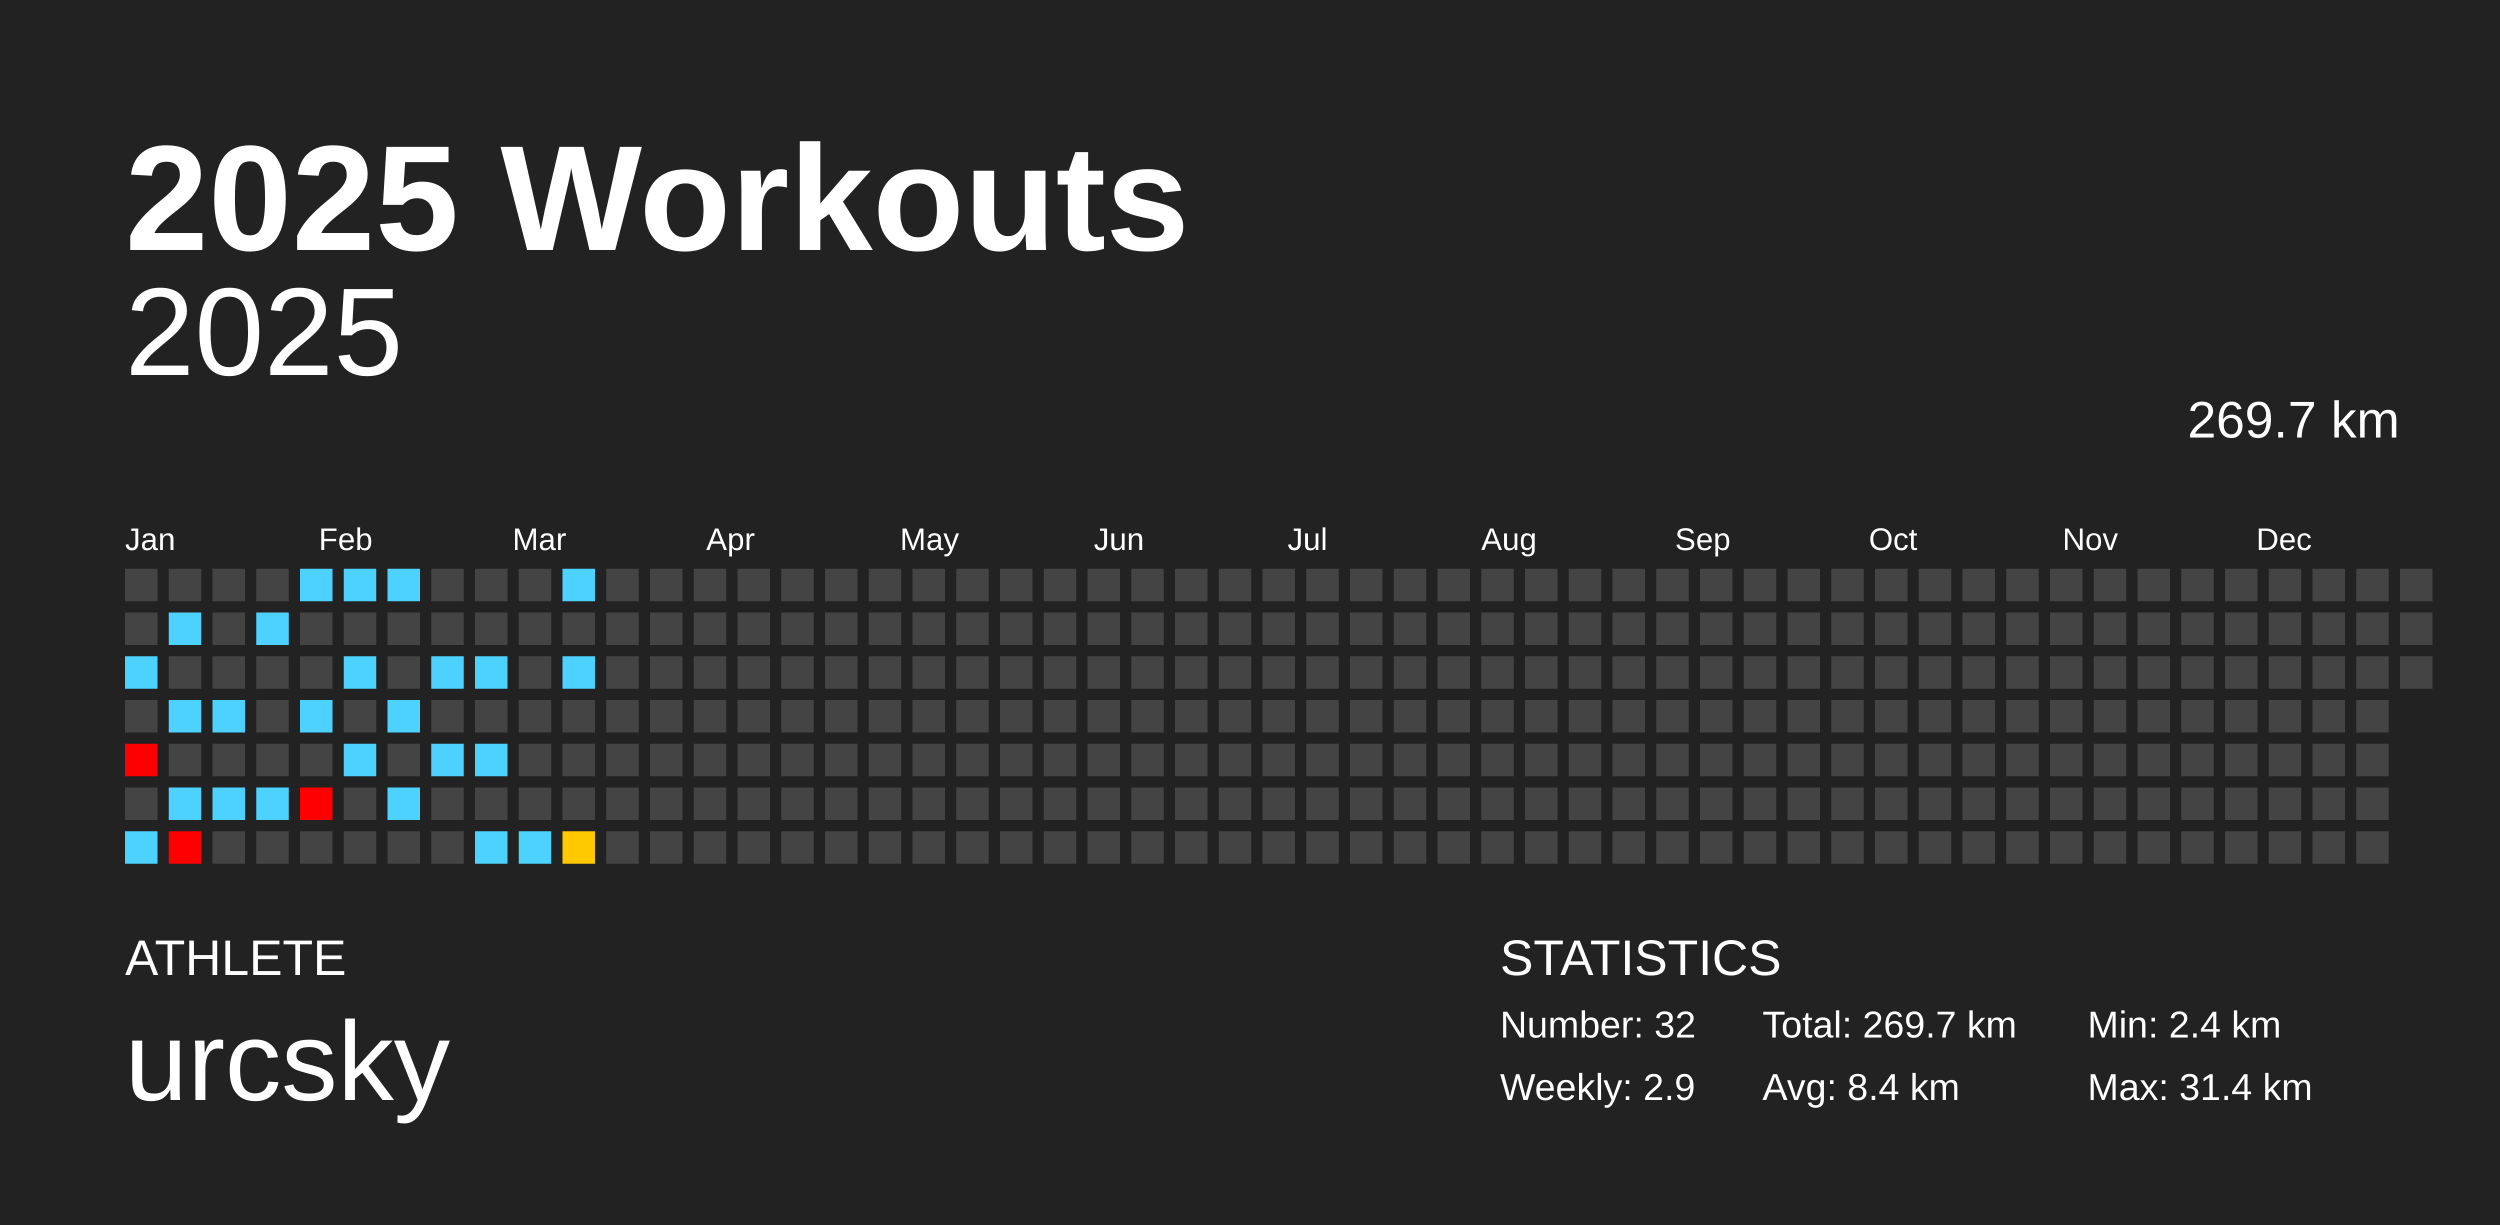
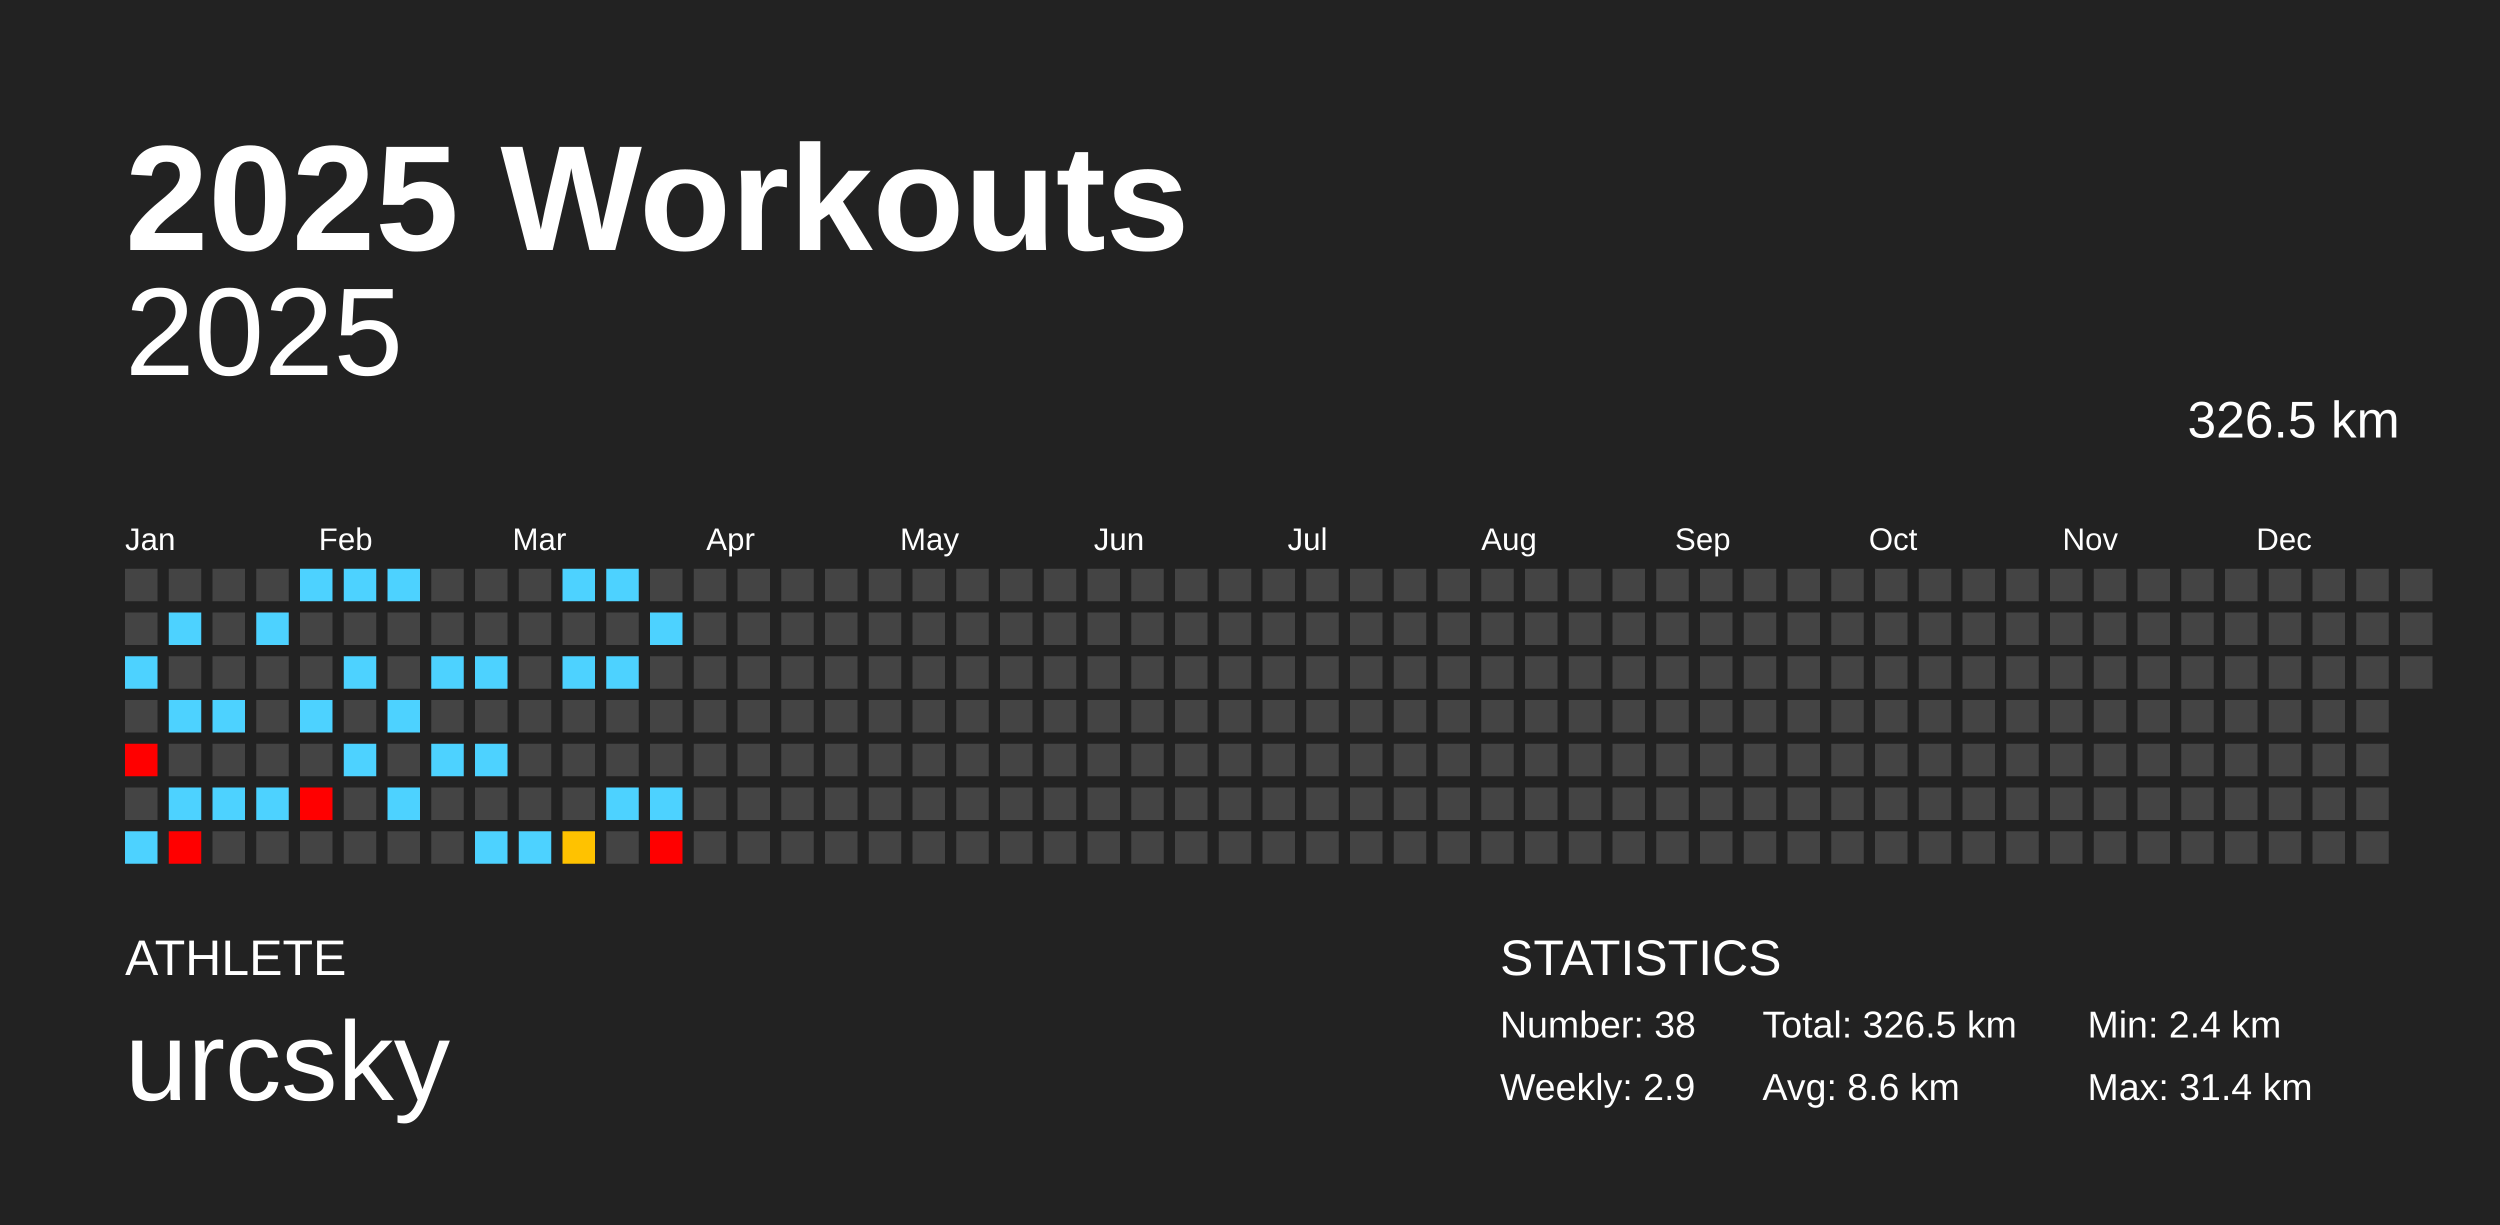
<svg xmlns="http://www.w3.org/2000/svg" baseProfile="full" height="98mm" version="1.1" viewBox="0,0,200,98" width="200mm">
  <defs />
  <rect fill="#222222" height="98" width="200" x="0" y="0" />
  <text fill="#FFFFFF" style="font-size:12px; font-family:Arial; font-weight:bold;" x="10" y="20">2025 Workouts</text>
  <text fill="#FFFFFF" style="font-size:4px; font-family:Arial" x="10" y="78">ATHLETE</text>
  <text fill="#FFFFFF" style="font-size:9px; font-family:Arial" x="10" y="88">urcsky</text>
  <text fill="#FFFFFF" style="font-size:4px; font-family:Arial" x="120" y="78">STATISTICS</text>
-   <text fill="#FFFFFF" style="font-size:3px; font-family:Arial" x="120" y="83">Number: 32</text>
+   <text fill="#FFFFFF" style="font-size:3px; font-family:Arial" x="120" y="83">Number: 38</text>
  <text fill="#FFFFFF" style="font-size:3px; font-family:Arial" x="120" y="88">Weekly: 2.9</text>
-   <text fill="#FFFFFF" style="font-size:3px; font-family:Arial" x="141" y="83">Total: 269.7 km</text>
-   <text fill="#FFFFFF" style="font-size:3px; font-family:Arial" x="141" y="88">Avg: 8.4 km</text>
+   <text fill="#FFFFFF" style="font-size:3px; font-family:Arial" x="141" y="83">Total: 326.5 km</text>
+   <text fill="#FFFFFF" style="font-size:3px; font-family:Arial" x="141" y="88">Avg: 8.6 km</text>
  <text fill="#FFFFFF" style="font-size:3px; font-family:Arial" x="167" y="83">Min: 2.4 km</text>
  <text fill="#FFFFFF" style="font-size:3px; font-family:Arial" x="167" y="88">Max: 31.4 km</text>
  <text alignment-baseline="hanging" fill="#FFFFFF" style="font-size:10.0px; font-family:Arial;" x="10" y="30">2025</text>
-   <text alignment-baseline="hanging" fill="#FFFFFF" style="font-size:4.125px; font-family:Arial;" x="175" y="35">269.7 km</text>
+   <text alignment-baseline="hanging" fill="#FFFFFF" style="font-size:4.125px; font-family:Arial;" x="175" y="35">326.5 km</text>
  <text fill="#FFFFFF" style="font-size:2.5px; font-family:Arial" x="10.0" y="44">Jan</text>
  <text fill="#FFFFFF" style="font-size:2.5px; font-family:Arial" x="25.5" y="44">Feb</text>
  <text fill="#FFFFFF" style="font-size:2.5px; font-family:Arial" x="41.0" y="44">Mar</text>
  <text fill="#FFFFFF" style="font-size:2.5px; font-family:Arial" x="56.5" y="44">Apr</text>
  <text fill="#FFFFFF" style="font-size:2.5px; font-family:Arial" x="72.0" y="44">May</text>
  <text fill="#FFFFFF" style="font-size:2.5px; font-family:Arial" x="87.5" y="44">Jun</text>
  <text fill="#FFFFFF" style="font-size:2.5px; font-family:Arial" x="103.0" y="44">Jul</text>
  <text fill="#FFFFFF" style="font-size:2.5px; font-family:Arial" x="118.5" y="44">Aug</text>
  <text fill="#FFFFFF" style="font-size:2.5px; font-family:Arial" x="134.0" y="44">Sep</text>
  <text fill="#FFFFFF" style="font-size:2.5px; font-family:Arial" x="149.5" y="44">Oct</text>
  <text fill="#FFFFFF" style="font-size:2.5px; font-family:Arial" x="165.0" y="44">Nov</text>
  <text fill="#FFFFFF" style="font-size:2.5px; font-family:Arial" x="180.5" y="44">Dec</text>
  <rect fill="#444444" height="2.6" width="2.6" x="10.0" y="45.5" />
  <rect fill="#444444" height="2.6" width="2.6" x="10.0" y="49.0" />
  <rect fill="#4dd2ff" height="2.6" width="2.6" x="10.0" y="52.5" />
  <rect fill="#444444" height="2.6" width="2.6" x="10.0" y="56.0" />
  <rect fill="red" height="2.6" width="2.6" x="10.0" y="59.5" />
  <rect fill="#444444" height="2.6" width="2.6" x="10.0" y="63.0" />
  <rect fill="#4dd2ff" height="2.6" width="2.6" x="10.0" y="66.5" />
  <rect fill="#444444" height="2.6" width="2.6" x="13.5" y="45.5" />
  <rect fill="#4dd2ff" height="2.6" width="2.6" x="13.5" y="49.0" />
  <rect fill="#444444" height="2.6" width="2.6" x="13.5" y="52.5" />
  <rect fill="#4dd2ff" height="2.6" width="2.6" x="13.5" y="56.0" />
  <rect fill="#444444" height="2.6" width="2.6" x="13.5" y="59.5" />
  <rect fill="#4dd2ff" height="2.6" width="2.6" x="13.5" y="63.0" />
  <rect fill="red" height="2.6" width="2.6" x="13.5" y="66.5" />
  <rect fill="#444444" height="2.6" width="2.6" x="17.0" y="45.5" />
  <rect fill="#444444" height="2.6" width="2.6" x="17.0" y="49.0" />
  <rect fill="#444444" height="2.6" width="2.6" x="17.0" y="52.5" />
  <rect fill="#4dd2ff" height="2.6" width="2.6" x="17.0" y="56.0" />
  <rect fill="#444444" height="2.6" width="2.6" x="17.0" y="59.5" />
  <rect fill="#4dd2ff" height="2.6" width="2.6" x="17.0" y="63.0" />
  <rect fill="#444444" height="2.6" width="2.6" x="17.0" y="66.5" />
  <rect fill="#444444" height="2.6" width="2.6" x="20.5" y="45.5" />
  <rect fill="#4dd2ff" height="2.6" width="2.6" x="20.5" y="49.0" />
  <rect fill="#444444" height="2.6" width="2.6" x="20.5" y="52.5" />
  <rect fill="#444444" height="2.6" width="2.6" x="20.5" y="56.0" />
  <rect fill="#444444" height="2.6" width="2.6" x="20.5" y="59.5" />
  <rect fill="#4dd2ff" height="2.6" width="2.6" x="20.5" y="63.0" />
  <rect fill="#444444" height="2.6" width="2.6" x="20.5" y="66.5" />
  <rect fill="#4dd2ff" height="2.6" width="2.6" x="24.0" y="45.5" />
  <rect fill="#444444" height="2.6" width="2.6" x="24.0" y="49.0" />
  <rect fill="#444444" height="2.6" width="2.6" x="24.0" y="52.5" />
  <rect fill="#4dd2ff" height="2.6" width="2.6" x="24.0" y="56.0" />
  <rect fill="#444444" height="2.6" width="2.6" x="24.0" y="59.5" />
  <rect fill="red" height="2.6" width="2.6" x="24.0" y="63.0" />
  <rect fill="#444444" height="2.6" width="2.6" x="24.0" y="66.5" />
  <rect fill="#4dd2ff" height="2.6" width="2.6" x="27.5" y="45.5" />
  <rect fill="#444444" height="2.6" width="2.6" x="27.5" y="49.0" />
  <rect fill="#4dd2ff" height="2.6" width="2.6" x="27.5" y="52.5" />
  <rect fill="#444444" height="2.6" width="2.6" x="27.5" y="56.0" />
  <rect fill="#4dd2ff" height="2.6" width="2.6" x="27.5" y="59.5" />
  <rect fill="#444444" height="2.6" width="2.6" x="27.5" y="63.0" />
  <rect fill="#444444" height="2.6" width="2.6" x="27.5" y="66.5" />
  <rect fill="#4dd2ff" height="2.6" width="2.6" x="31.0" y="45.5" />
  <rect fill="#444444" height="2.6" width="2.6" x="31.0" y="49.0" />
  <rect fill="#444444" height="2.6" width="2.6" x="31.0" y="52.5" />
  <rect fill="#4dd2ff" height="2.6" width="2.6" x="31.0" y="56.0" />
  <rect fill="#444444" height="2.6" width="2.6" x="31.0" y="59.5" />
  <rect fill="#4dd2ff" height="2.6" width="2.6" x="31.0" y="63.0" />
  <rect fill="#444444" height="2.6" width="2.6" x="31.0" y="66.5" />
  <rect fill="#444444" height="2.6" width="2.6" x="34.5" y="45.5" />
  <rect fill="#444444" height="2.6" width="2.6" x="34.5" y="49.0" />
  <rect fill="#4dd2ff" height="2.6" width="2.6" x="34.5" y="52.5" />
  <rect fill="#444444" height="2.6" width="2.6" x="34.5" y="56.0" />
  <rect fill="#4dd2ff" height="2.6" width="2.6" x="34.5" y="59.5" />
  <rect fill="#444444" height="2.6" width="2.6" x="34.5" y="63.0" />
  <rect fill="#444444" height="2.6" width="2.6" x="34.5" y="66.5" />
  <rect fill="#444444" height="2.6" width="2.6" x="38.0" y="45.5" />
  <rect fill="#444444" height="2.6" width="2.6" x="38.0" y="49.0" />
  <rect fill="#4dd2ff" height="2.6" width="2.6" x="38.0" y="52.5" />
  <rect fill="#444444" height="2.6" width="2.6" x="38.0" y="56.0" />
  <rect fill="#4dd2ff" height="2.6" width="2.6" x="38.0" y="59.5" />
  <rect fill="#444444" height="2.6" width="2.6" x="38.0" y="63.0" />
  <rect fill="#4dd2ff" height="2.6" width="2.6" x="38.0" y="66.5" />
  <rect fill="#444444" height="2.6" width="2.6" x="41.5" y="45.5" />
  <rect fill="#444444" height="2.6" width="2.6" x="41.5" y="49.0" />
  <rect fill="#444444" height="2.6" width="2.6" x="41.5" y="52.5" />
  <rect fill="#444444" height="2.6" width="2.6" x="41.5" y="56.0" />
  <rect fill="#444444" height="2.6" width="2.6" x="41.5" y="59.5" />
  <rect fill="#444444" height="2.6" width="2.6" x="41.5" y="63.0" />
  <rect fill="#4dd2ff" height="2.6" width="2.6" x="41.5" y="66.5" />
  <rect fill="#4dd2ff" height="2.6" width="2.6" x="45.0" y="45.5" />
  <rect fill="#444444" height="2.6" width="2.6" x="45.0" y="49.0" />
  <rect fill="#4dd2ff" height="2.6" width="2.6" x="45.0" y="52.5" />
  <rect fill="#444444" height="2.6" width="2.6" x="45.0" y="56.0" />
  <rect fill="#444444" height="2.6" width="2.6" x="45.0" y="59.5" />
  <rect fill="#444444" height="2.6" width="2.6" x="45.0" y="63.0" />
-   <rect fill="#ffc900" height="2.6" width="2.6" x="45.0" y="66.5" />
-   <rect fill="#444444" height="2.6" width="2.6" x="48.5" y="45.5" />
+   <rect fill="#ffc200" height="2.6" width="2.6" x="45.0" y="66.5" />
+   <rect fill="#4dd2ff" height="2.6" width="2.6" x="48.5" y="45.5" />
  <rect fill="#444444" height="2.6" width="2.6" x="48.5" y="49.0" />
-   <rect fill="#444444" height="2.6" width="2.6" x="48.5" y="52.5" />
+   <rect fill="#4dd2ff" height="2.6" width="2.6" x="48.5" y="52.5" />
  <rect fill="#444444" height="2.6" width="2.6" x="48.5" y="56.0" />
  <rect fill="#444444" height="2.6" width="2.6" x="48.5" y="59.5" />
-   <rect fill="#444444" height="2.6" width="2.6" x="48.5" y="63.0" />
+   <rect fill="#4dd2ff" height="2.6" width="2.6" x="48.5" y="63.0" />
  <rect fill="#444444" height="2.6" width="2.6" x="48.5" y="66.5" />
  <rect fill="#444444" height="2.6" width="2.6" x="52.0" y="45.5" />
-   <rect fill="#444444" height="2.6" width="2.6" x="52.0" y="49.0" />
+   <rect fill="#4dd2ff" height="2.6" width="2.6" x="52.0" y="49.0" />
  <rect fill="#444444" height="2.6" width="2.6" x="52.0" y="52.5" />
  <rect fill="#444444" height="2.6" width="2.6" x="52.0" y="56.0" />
  <rect fill="#444444" height="2.6" width="2.6" x="52.0" y="59.5" />
-   <rect fill="#444444" height="2.6" width="2.6" x="52.0" y="63.0" />
-   <rect fill="#444444" height="2.6" width="2.6" x="52.0" y="66.5" />
+   <rect fill="#4dd2ff" height="2.6" width="2.6" x="52.0" y="63.0" />
+   <rect fill="red" height="2.6" width="2.6" x="52.0" y="66.5" />
  <rect fill="#444444" height="2.6" width="2.6" x="55.5" y="45.5" />
  <rect fill="#444444" height="2.6" width="2.6" x="55.5" y="49.0" />
  <rect fill="#444444" height="2.6" width="2.6" x="55.5" y="52.5" />
  <rect fill="#444444" height="2.6" width="2.6" x="55.5" y="56.0" />
  <rect fill="#444444" height="2.6" width="2.6" x="55.5" y="59.5" />
  <rect fill="#444444" height="2.6" width="2.6" x="55.5" y="63.0" />
  <rect fill="#444444" height="2.6" width="2.6" x="55.5" y="66.5" />
  <rect fill="#444444" height="2.6" width="2.6" x="59.0" y="45.5" />
  <rect fill="#444444" height="2.6" width="2.6" x="59.0" y="49.0" />
  <rect fill="#444444" height="2.6" width="2.6" x="59.0" y="52.5" />
  <rect fill="#444444" height="2.6" width="2.6" x="59.0" y="56.0" />
  <rect fill="#444444" height="2.6" width="2.6" x="59.0" y="59.5" />
  <rect fill="#444444" height="2.6" width="2.6" x="59.0" y="63.0" />
  <rect fill="#444444" height="2.6" width="2.6" x="59.0" y="66.5" />
  <rect fill="#444444" height="2.6" width="2.6" x="62.5" y="45.5" />
  <rect fill="#444444" height="2.6" width="2.6" x="62.5" y="49.0" />
  <rect fill="#444444" height="2.6" width="2.6" x="62.5" y="52.5" />
  <rect fill="#444444" height="2.6" width="2.6" x="62.5" y="56.0" />
  <rect fill="#444444" height="2.6" width="2.6" x="62.5" y="59.5" />
  <rect fill="#444444" height="2.6" width="2.6" x="62.5" y="63.0" />
  <rect fill="#444444" height="2.6" width="2.6" x="62.5" y="66.5" />
  <rect fill="#444444" height="2.6" width="2.6" x="66.0" y="45.5" />
  <rect fill="#444444" height="2.6" width="2.6" x="66.0" y="49.0" />
  <rect fill="#444444" height="2.6" width="2.6" x="66.0" y="52.5" />
  <rect fill="#444444" height="2.6" width="2.6" x="66.0" y="56.0" />
  <rect fill="#444444" height="2.6" width="2.6" x="66.0" y="59.5" />
  <rect fill="#444444" height="2.6" width="2.6" x="66.0" y="63.0" />
  <rect fill="#444444" height="2.6" width="2.6" x="66.0" y="66.5" />
  <rect fill="#444444" height="2.6" width="2.6" x="69.5" y="45.5" />
  <rect fill="#444444" height="2.6" width="2.6" x="69.5" y="49.0" />
  <rect fill="#444444" height="2.6" width="2.6" x="69.5" y="52.5" />
  <rect fill="#444444" height="2.6" width="2.6" x="69.5" y="56.0" />
  <rect fill="#444444" height="2.6" width="2.6" x="69.5" y="59.5" />
  <rect fill="#444444" height="2.6" width="2.6" x="69.5" y="63.0" />
  <rect fill="#444444" height="2.6" width="2.6" x="69.5" y="66.5" />
  <rect fill="#444444" height="2.6" width="2.6" x="73.0" y="45.5" />
  <rect fill="#444444" height="2.6" width="2.6" x="73.0" y="49.0" />
  <rect fill="#444444" height="2.6" width="2.6" x="73.0" y="52.5" />
  <rect fill="#444444" height="2.6" width="2.6" x="73.0" y="56.0" />
  <rect fill="#444444" height="2.6" width="2.6" x="73.0" y="59.5" />
  <rect fill="#444444" height="2.6" width="2.6" x="73.0" y="63.0" />
  <rect fill="#444444" height="2.6" width="2.6" x="73.0" y="66.5" />
  <rect fill="#444444" height="2.6" width="2.6" x="76.5" y="45.5" />
  <rect fill="#444444" height="2.6" width="2.6" x="76.5" y="49.0" />
  <rect fill="#444444" height="2.6" width="2.6" x="76.5" y="52.5" />
  <rect fill="#444444" height="2.6" width="2.6" x="76.5" y="56.0" />
  <rect fill="#444444" height="2.6" width="2.6" x="76.5" y="59.5" />
  <rect fill="#444444" height="2.6" width="2.6" x="76.5" y="63.0" />
  <rect fill="#444444" height="2.6" width="2.6" x="76.5" y="66.5" />
  <rect fill="#444444" height="2.6" width="2.6" x="80.0" y="45.5" />
  <rect fill="#444444" height="2.6" width="2.6" x="80.0" y="49.0" />
  <rect fill="#444444" height="2.6" width="2.6" x="80.0" y="52.5" />
  <rect fill="#444444" height="2.6" width="2.6" x="80.0" y="56.0" />
  <rect fill="#444444" height="2.6" width="2.6" x="80.0" y="59.5" />
  <rect fill="#444444" height="2.6" width="2.6" x="80.0" y="63.0" />
  <rect fill="#444444" height="2.6" width="2.6" x="80.0" y="66.5" />
  <rect fill="#444444" height="2.6" width="2.6" x="83.5" y="45.5" />
  <rect fill="#444444" height="2.6" width="2.6" x="83.5" y="49.0" />
  <rect fill="#444444" height="2.6" width="2.6" x="83.5" y="52.5" />
  <rect fill="#444444" height="2.6" width="2.6" x="83.5" y="56.0" />
  <rect fill="#444444" height="2.6" width="2.6" x="83.5" y="59.5" />
  <rect fill="#444444" height="2.6" width="2.6" x="83.5" y="63.0" />
  <rect fill="#444444" height="2.6" width="2.6" x="83.5" y="66.5" />
  <rect fill="#444444" height="2.6" width="2.6" x="87.0" y="45.5" />
  <rect fill="#444444" height="2.6" width="2.6" x="87.0" y="49.0" />
  <rect fill="#444444" height="2.6" width="2.6" x="87.0" y="52.5" />
  <rect fill="#444444" height="2.6" width="2.6" x="87.0" y="56.0" />
  <rect fill="#444444" height="2.6" width="2.6" x="87.0" y="59.5" />
  <rect fill="#444444" height="2.6" width="2.6" x="87.0" y="63.0" />
  <rect fill="#444444" height="2.6" width="2.6" x="87.0" y="66.5" />
  <rect fill="#444444" height="2.6" width="2.6" x="90.5" y="45.5" />
  <rect fill="#444444" height="2.6" width="2.6" x="90.5" y="49.0" />
  <rect fill="#444444" height="2.6" width="2.6" x="90.5" y="52.5" />
  <rect fill="#444444" height="2.6" width="2.6" x="90.5" y="56.0" />
  <rect fill="#444444" height="2.6" width="2.6" x="90.5" y="59.5" />
  <rect fill="#444444" height="2.6" width="2.6" x="90.5" y="63.0" />
  <rect fill="#444444" height="2.6" width="2.6" x="90.5" y="66.5" />
  <rect fill="#444444" height="2.6" width="2.6" x="94.0" y="45.5" />
  <rect fill="#444444" height="2.6" width="2.6" x="94.0" y="49.0" />
  <rect fill="#444444" height="2.6" width="2.6" x="94.0" y="52.5" />
  <rect fill="#444444" height="2.6" width="2.6" x="94.0" y="56.0" />
  <rect fill="#444444" height="2.6" width="2.6" x="94.0" y="59.5" />
  <rect fill="#444444" height="2.6" width="2.6" x="94.0" y="63.0" />
  <rect fill="#444444" height="2.6" width="2.6" x="94.0" y="66.5" />
  <rect fill="#444444" height="2.6" width="2.6" x="97.5" y="45.5" />
  <rect fill="#444444" height="2.6" width="2.6" x="97.5" y="49.0" />
  <rect fill="#444444" height="2.6" width="2.6" x="97.5" y="52.5" />
  <rect fill="#444444" height="2.6" width="2.6" x="97.5" y="56.0" />
  <rect fill="#444444" height="2.6" width="2.6" x="97.5" y="59.5" />
  <rect fill="#444444" height="2.6" width="2.6" x="97.5" y="63.0" />
  <rect fill="#444444" height="2.6" width="2.6" x="97.5" y="66.5" />
  <rect fill="#444444" height="2.6" width="2.6" x="101.0" y="45.5" />
  <rect fill="#444444" height="2.6" width="2.6" x="101.0" y="49.0" />
  <rect fill="#444444" height="2.6" width="2.6" x="101.0" y="52.5" />
  <rect fill="#444444" height="2.6" width="2.6" x="101.0" y="56.0" />
  <rect fill="#444444" height="2.6" width="2.6" x="101.0" y="59.5" />
  <rect fill="#444444" height="2.6" width="2.6" x="101.0" y="63.0" />
  <rect fill="#444444" height="2.6" width="2.6" x="101.0" y="66.5" />
  <rect fill="#444444" height="2.6" width="2.6" x="104.5" y="45.5" />
  <rect fill="#444444" height="2.6" width="2.6" x="104.5" y="49.0" />
  <rect fill="#444444" height="2.6" width="2.6" x="104.5" y="52.5" />
  <rect fill="#444444" height="2.6" width="2.6" x="104.5" y="56.0" />
  <rect fill="#444444" height="2.6" width="2.6" x="104.5" y="59.5" />
  <rect fill="#444444" height="2.6" width="2.6" x="104.5" y="63.0" />
  <rect fill="#444444" height="2.6" width="2.6" x="104.5" y="66.5" />
  <rect fill="#444444" height="2.6" width="2.6" x="108.0" y="45.5" />
  <rect fill="#444444" height="2.6" width="2.6" x="108.0" y="49.0" />
  <rect fill="#444444" height="2.6" width="2.6" x="108.0" y="52.5" />
  <rect fill="#444444" height="2.6" width="2.6" x="108.0" y="56.0" />
  <rect fill="#444444" height="2.6" width="2.6" x="108.0" y="59.5" />
  <rect fill="#444444" height="2.6" width="2.6" x="108.0" y="63.0" />
  <rect fill="#444444" height="2.6" width="2.6" x="108.0" y="66.5" />
  <rect fill="#444444" height="2.6" width="2.6" x="111.5" y="45.5" />
  <rect fill="#444444" height="2.6" width="2.6" x="111.5" y="49.0" />
  <rect fill="#444444" height="2.6" width="2.6" x="111.5" y="52.5" />
  <rect fill="#444444" height="2.6" width="2.6" x="111.5" y="56.0" />
  <rect fill="#444444" height="2.6" width="2.6" x="111.5" y="59.5" />
  <rect fill="#444444" height="2.6" width="2.6" x="111.5" y="63.0" />
  <rect fill="#444444" height="2.6" width="2.6" x="111.5" y="66.5" />
  <rect fill="#444444" height="2.6" width="2.6" x="115.0" y="45.5" />
  <rect fill="#444444" height="2.6" width="2.6" x="115.0" y="49.0" />
  <rect fill="#444444" height="2.6" width="2.6" x="115.0" y="52.5" />
  <rect fill="#444444" height="2.6" width="2.6" x="115.0" y="56.0" />
  <rect fill="#444444" height="2.6" width="2.6" x="115.0" y="59.5" />
  <rect fill="#444444" height="2.6" width="2.6" x="115.0" y="63.0" />
  <rect fill="#444444" height="2.6" width="2.6" x="115.0" y="66.5" />
  <rect fill="#444444" height="2.6" width="2.6" x="118.5" y="45.5" />
  <rect fill="#444444" height="2.6" width="2.6" x="118.5" y="49.0" />
  <rect fill="#444444" height="2.6" width="2.6" x="118.5" y="52.5" />
  <rect fill="#444444" height="2.6" width="2.6" x="118.5" y="56.0" />
  <rect fill="#444444" height="2.6" width="2.6" x="118.5" y="59.5" />
  <rect fill="#444444" height="2.6" width="2.6" x="118.5" y="63.0" />
  <rect fill="#444444" height="2.6" width="2.6" x="118.5" y="66.5" />
  <rect fill="#444444" height="2.6" width="2.6" x="122.0" y="45.5" />
  <rect fill="#444444" height="2.6" width="2.6" x="122.0" y="49.0" />
  <rect fill="#444444" height="2.6" width="2.6" x="122.0" y="52.5" />
  <rect fill="#444444" height="2.6" width="2.6" x="122.0" y="56.0" />
  <rect fill="#444444" height="2.6" width="2.6" x="122.0" y="59.5" />
  <rect fill="#444444" height="2.6" width="2.6" x="122.0" y="63.0" />
  <rect fill="#444444" height="2.6" width="2.6" x="122.0" y="66.5" />
  <rect fill="#444444" height="2.6" width="2.6" x="125.5" y="45.5" />
  <rect fill="#444444" height="2.6" width="2.6" x="125.5" y="49.0" />
  <rect fill="#444444" height="2.6" width="2.6" x="125.5" y="52.5" />
  <rect fill="#444444" height="2.6" width="2.6" x="125.5" y="56.0" />
  <rect fill="#444444" height="2.6" width="2.6" x="125.5" y="59.5" />
  <rect fill="#444444" height="2.6" width="2.6" x="125.5" y="63.0" />
  <rect fill="#444444" height="2.6" width="2.6" x="125.5" y="66.5" />
  <rect fill="#444444" height="2.6" width="2.6" x="129.0" y="45.5" />
  <rect fill="#444444" height="2.6" width="2.6" x="129.0" y="49.0" />
  <rect fill="#444444" height="2.6" width="2.6" x="129.0" y="52.5" />
  <rect fill="#444444" height="2.6" width="2.6" x="129.0" y="56.0" />
  <rect fill="#444444" height="2.6" width="2.6" x="129.0" y="59.5" />
  <rect fill="#444444" height="2.6" width="2.6" x="129.0" y="63.0" />
  <rect fill="#444444" height="2.6" width="2.6" x="129.0" y="66.5" />
  <rect fill="#444444" height="2.6" width="2.6" x="132.5" y="45.5" />
  <rect fill="#444444" height="2.6" width="2.6" x="132.5" y="49.0" />
  <rect fill="#444444" height="2.6" width="2.6" x="132.5" y="52.5" />
  <rect fill="#444444" height="2.6" width="2.6" x="132.5" y="56.0" />
  <rect fill="#444444" height="2.6" width="2.6" x="132.5" y="59.5" />
  <rect fill="#444444" height="2.6" width="2.6" x="132.5" y="63.0" />
  <rect fill="#444444" height="2.6" width="2.6" x="132.5" y="66.5" />
  <rect fill="#444444" height="2.6" width="2.6" x="136.0" y="45.5" />
  <rect fill="#444444" height="2.6" width="2.6" x="136.0" y="49.0" />
  <rect fill="#444444" height="2.6" width="2.6" x="136.0" y="52.5" />
  <rect fill="#444444" height="2.6" width="2.6" x="136.0" y="56.0" />
  <rect fill="#444444" height="2.6" width="2.6" x="136.0" y="59.5" />
  <rect fill="#444444" height="2.6" width="2.6" x="136.0" y="63.0" />
  <rect fill="#444444" height="2.6" width="2.6" x="136.0" y="66.5" />
  <rect fill="#444444" height="2.6" width="2.6" x="139.5" y="45.5" />
  <rect fill="#444444" height="2.6" width="2.6" x="139.5" y="49.0" />
  <rect fill="#444444" height="2.6" width="2.6" x="139.5" y="52.5" />
  <rect fill="#444444" height="2.6" width="2.6" x="139.5" y="56.0" />
  <rect fill="#444444" height="2.6" width="2.6" x="139.5" y="59.5" />
  <rect fill="#444444" height="2.6" width="2.6" x="139.5" y="63.0" />
  <rect fill="#444444" height="2.6" width="2.6" x="139.5" y="66.5" />
  <rect fill="#444444" height="2.6" width="2.6" x="143.0" y="45.5" />
  <rect fill="#444444" height="2.6" width="2.6" x="143.0" y="49.0" />
  <rect fill="#444444" height="2.6" width="2.6" x="143.0" y="52.5" />
  <rect fill="#444444" height="2.6" width="2.6" x="143.0" y="56.0" />
  <rect fill="#444444" height="2.6" width="2.6" x="143.0" y="59.5" />
  <rect fill="#444444" height="2.6" width="2.6" x="143.0" y="63.0" />
  <rect fill="#444444" height="2.6" width="2.6" x="143.0" y="66.5" />
  <rect fill="#444444" height="2.6" width="2.6" x="146.5" y="45.5" />
  <rect fill="#444444" height="2.6" width="2.6" x="146.5" y="49.0" />
  <rect fill="#444444" height="2.6" width="2.6" x="146.5" y="52.5" />
  <rect fill="#444444" height="2.6" width="2.6" x="146.5" y="56.0" />
  <rect fill="#444444" height="2.6" width="2.6" x="146.5" y="59.5" />
  <rect fill="#444444" height="2.6" width="2.6" x="146.5" y="63.0" />
  <rect fill="#444444" height="2.6" width="2.6" x="146.5" y="66.5" />
  <rect fill="#444444" height="2.6" width="2.6" x="150.0" y="45.5" />
  <rect fill="#444444" height="2.6" width="2.6" x="150.0" y="49.0" />
  <rect fill="#444444" height="2.6" width="2.6" x="150.0" y="52.5" />
  <rect fill="#444444" height="2.6" width="2.6" x="150.0" y="56.0" />
  <rect fill="#444444" height="2.6" width="2.6" x="150.0" y="59.5" />
  <rect fill="#444444" height="2.6" width="2.6" x="150.0" y="63.0" />
  <rect fill="#444444" height="2.6" width="2.6" x="150.0" y="66.5" />
  <rect fill="#444444" height="2.6" width="2.6" x="153.5" y="45.5" />
  <rect fill="#444444" height="2.6" width="2.6" x="153.5" y="49.0" />
  <rect fill="#444444" height="2.6" width="2.6" x="153.5" y="52.5" />
  <rect fill="#444444" height="2.6" width="2.6" x="153.5" y="56.0" />
  <rect fill="#444444" height="2.6" width="2.6" x="153.5" y="59.5" />
  <rect fill="#444444" height="2.6" width="2.6" x="153.5" y="63.0" />
  <rect fill="#444444" height="2.6" width="2.6" x="153.5" y="66.5" />
  <rect fill="#444444" height="2.6" width="2.6" x="157.0" y="45.5" />
  <rect fill="#444444" height="2.6" width="2.6" x="157.0" y="49.0" />
  <rect fill="#444444" height="2.6" width="2.6" x="157.0" y="52.5" />
  <rect fill="#444444" height="2.6" width="2.6" x="157.0" y="56.0" />
  <rect fill="#444444" height="2.6" width="2.6" x="157.0" y="59.5" />
  <rect fill="#444444" height="2.6" width="2.6" x="157.0" y="63.0" />
  <rect fill="#444444" height="2.6" width="2.6" x="157.0" y="66.5" />
  <rect fill="#444444" height="2.6" width="2.6" x="160.5" y="45.5" />
  <rect fill="#444444" height="2.6" width="2.6" x="160.5" y="49.0" />
  <rect fill="#444444" height="2.6" width="2.6" x="160.5" y="52.5" />
  <rect fill="#444444" height="2.6" width="2.6" x="160.5" y="56.0" />
  <rect fill="#444444" height="2.6" width="2.6" x="160.5" y="59.5" />
  <rect fill="#444444" height="2.6" width="2.6" x="160.5" y="63.0" />
  <rect fill="#444444" height="2.6" width="2.6" x="160.5" y="66.5" />
  <rect fill="#444444" height="2.6" width="2.6" x="164.0" y="45.5" />
  <rect fill="#444444" height="2.6" width="2.6" x="164.0" y="49.0" />
  <rect fill="#444444" height="2.6" width="2.6" x="164.0" y="52.5" />
  <rect fill="#444444" height="2.6" width="2.6" x="164.0" y="56.0" />
  <rect fill="#444444" height="2.6" width="2.6" x="164.0" y="59.5" />
  <rect fill="#444444" height="2.6" width="2.6" x="164.0" y="63.0" />
  <rect fill="#444444" height="2.6" width="2.6" x="164.0" y="66.5" />
  <rect fill="#444444" height="2.6" width="2.6" x="167.5" y="45.5" />
  <rect fill="#444444" height="2.6" width="2.6" x="167.5" y="49.0" />
  <rect fill="#444444" height="2.6" width="2.6" x="167.5" y="52.5" />
  <rect fill="#444444" height="2.6" width="2.6" x="167.5" y="56.0" />
  <rect fill="#444444" height="2.6" width="2.6" x="167.5" y="59.5" />
  <rect fill="#444444" height="2.6" width="2.6" x="167.5" y="63.0" />
  <rect fill="#444444" height="2.6" width="2.6" x="167.5" y="66.5" />
  <rect fill="#444444" height="2.6" width="2.6" x="171.0" y="45.5" />
  <rect fill="#444444" height="2.6" width="2.6" x="171.0" y="49.0" />
  <rect fill="#444444" height="2.6" width="2.6" x="171.0" y="52.5" />
  <rect fill="#444444" height="2.6" width="2.6" x="171.0" y="56.0" />
  <rect fill="#444444" height="2.6" width="2.6" x="171.0" y="59.5" />
  <rect fill="#444444" height="2.6" width="2.6" x="171.0" y="63.0" />
  <rect fill="#444444" height="2.6" width="2.6" x="171.0" y="66.5" />
  <rect fill="#444444" height="2.6" width="2.6" x="174.5" y="45.5" />
  <rect fill="#444444" height="2.6" width="2.6" x="174.5" y="49.0" />
  <rect fill="#444444" height="2.6" width="2.6" x="174.5" y="52.5" />
  <rect fill="#444444" height="2.6" width="2.6" x="174.5" y="56.0" />
  <rect fill="#444444" height="2.6" width="2.6" x="174.5" y="59.5" />
  <rect fill="#444444" height="2.6" width="2.6" x="174.5" y="63.0" />
  <rect fill="#444444" height="2.6" width="2.6" x="174.5" y="66.5" />
  <rect fill="#444444" height="2.6" width="2.6" x="178.0" y="45.5" />
  <rect fill="#444444" height="2.6" width="2.6" x="178.0" y="49.0" />
  <rect fill="#444444" height="2.6" width="2.6" x="178.0" y="52.5" />
  <rect fill="#444444" height="2.6" width="2.6" x="178.0" y="56.0" />
  <rect fill="#444444" height="2.6" width="2.6" x="178.0" y="59.5" />
  <rect fill="#444444" height="2.6" width="2.6" x="178.0" y="63.0" />
  <rect fill="#444444" height="2.6" width="2.6" x="178.0" y="66.5" />
  <rect fill="#444444" height="2.6" width="2.6" x="181.5" y="45.5" />
  <rect fill="#444444" height="2.6" width="2.6" x="181.5" y="49.0" />
  <rect fill="#444444" height="2.6" width="2.6" x="181.5" y="52.5" />
  <rect fill="#444444" height="2.6" width="2.6" x="181.5" y="56.0" />
  <rect fill="#444444" height="2.6" width="2.6" x="181.5" y="59.5" />
  <rect fill="#444444" height="2.6" width="2.6" x="181.5" y="63.0" />
  <rect fill="#444444" height="2.6" width="2.6" x="181.5" y="66.5" />
  <rect fill="#444444" height="2.6" width="2.6" x="185.0" y="45.5" />
  <rect fill="#444444" height="2.6" width="2.6" x="185.0" y="49.0" />
  <rect fill="#444444" height="2.6" width="2.6" x="185.0" y="52.5" />
  <rect fill="#444444" height="2.6" width="2.6" x="185.0" y="56.0" />
  <rect fill="#444444" height="2.6" width="2.6" x="185.0" y="59.5" />
  <rect fill="#444444" height="2.6" width="2.6" x="185.0" y="63.0" />
  <rect fill="#444444" height="2.6" width="2.6" x="185.0" y="66.5" />
  <rect fill="#444444" height="2.6" width="2.6" x="188.5" y="45.5" />
  <rect fill="#444444" height="2.6" width="2.6" x="188.5" y="49.0" />
  <rect fill="#444444" height="2.6" width="2.6" x="188.5" y="52.5" />
  <rect fill="#444444" height="2.6" width="2.6" x="188.5" y="56.0" />
  <rect fill="#444444" height="2.6" width="2.6" x="188.5" y="59.5" />
  <rect fill="#444444" height="2.6" width="2.6" x="188.5" y="63.0" />
  <rect fill="#444444" height="2.6" width="2.6" x="188.5" y="66.5" />
  <rect fill="#444444" height="2.6" width="2.6" x="192.0" y="45.5" />
  <rect fill="#444444" height="2.6" width="2.6" x="192.0" y="49.0" />
  <rect fill="#444444" height="2.6" width="2.6" x="192.0" y="52.5" />
</svg>
